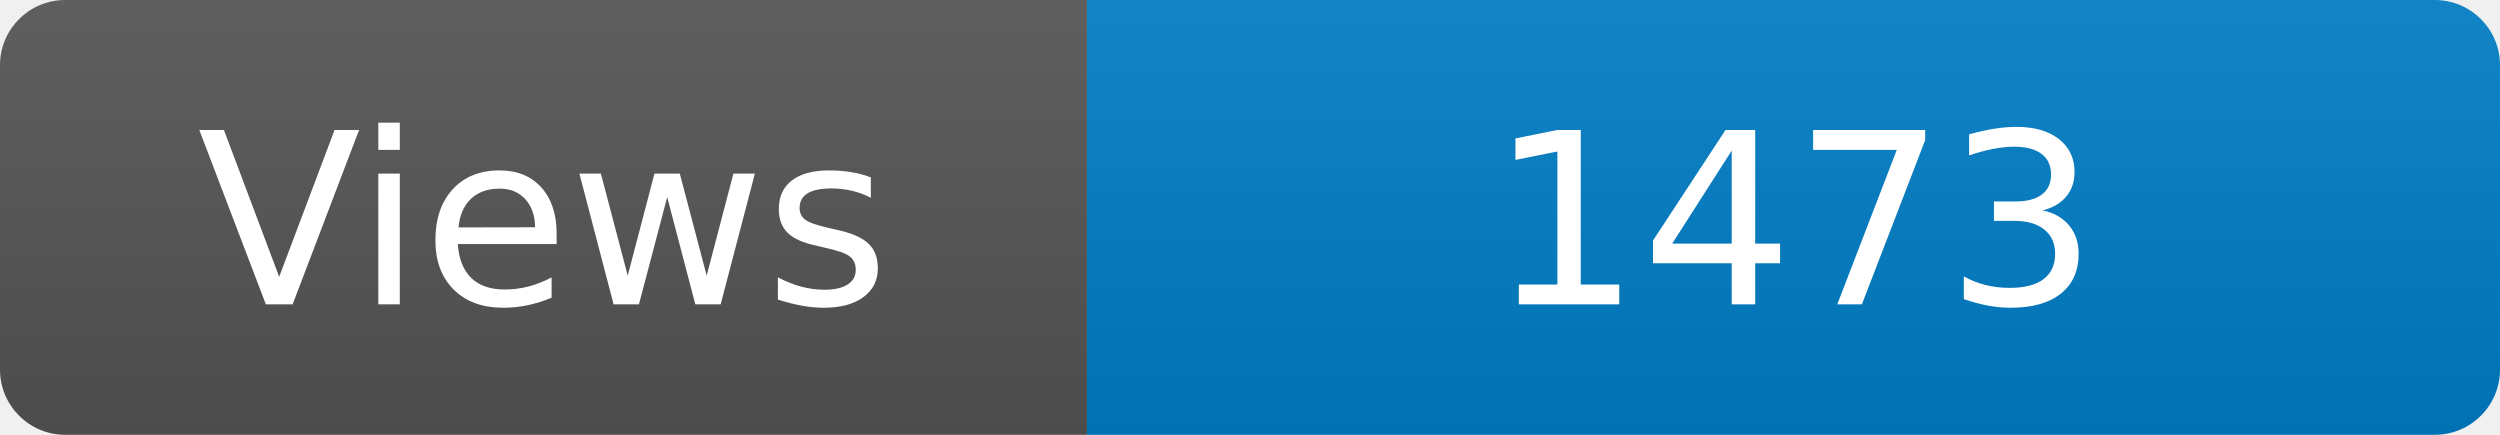
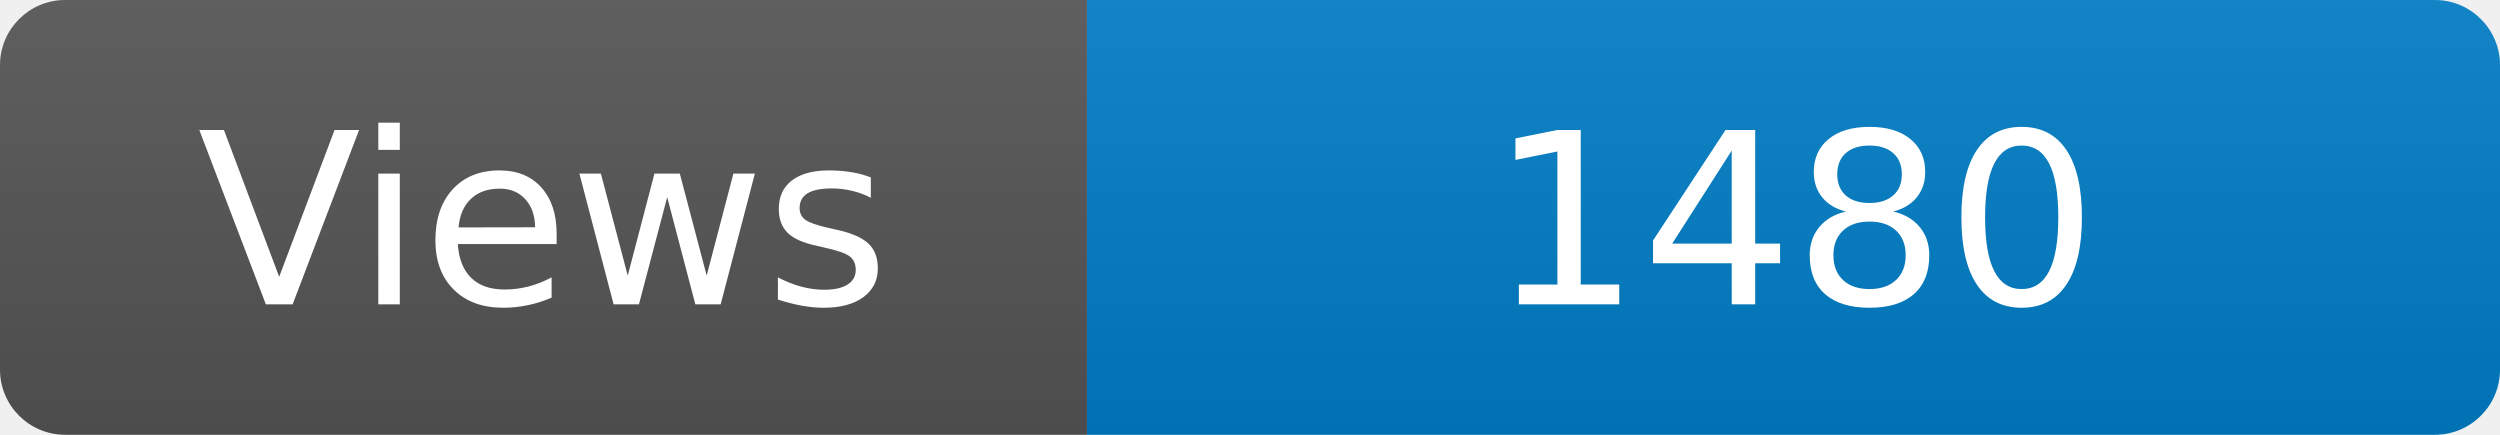
<svg xmlns="http://www.w3.org/2000/svg" width="115" height="20" role="img" aria-label="Maintained?: yes">
  <linearGradient id="s" x2="0" y2="100%">
    <stop offset="0" stop-color="#bbb" stop-opacity=".1" />
    <stop offset="1" stop-opacity=".1" />
  </linearGradient>
  <clipPath id="r">
    <rect width="115" height="20" rx="3" fill="#fff" />
  </clipPath>
  <g clip-path="url(#r)">
    <rect width="50" height="20" fill="#555" />
    <rect x="50" width="160" height="20" fill="#007ec6" />
    <rect width="115" height="20" fill="url(#s)" />
  </g>
  <g fill="#fff" text-anchor="middle" font-family="Verdana,Geneva,DejaVu Sans,sans-serif" font-size="110">
    <text x="250" y="140" transform="scale(.1)" fill="#fff">Views</text>
-     <text x="825" y="140" transform="scale(.1)" fill="#fff">1473</text>
+     <text x="825" y="140" transform="scale(.1)" fill="#fff">1480</text>
  </g>
</svg>
